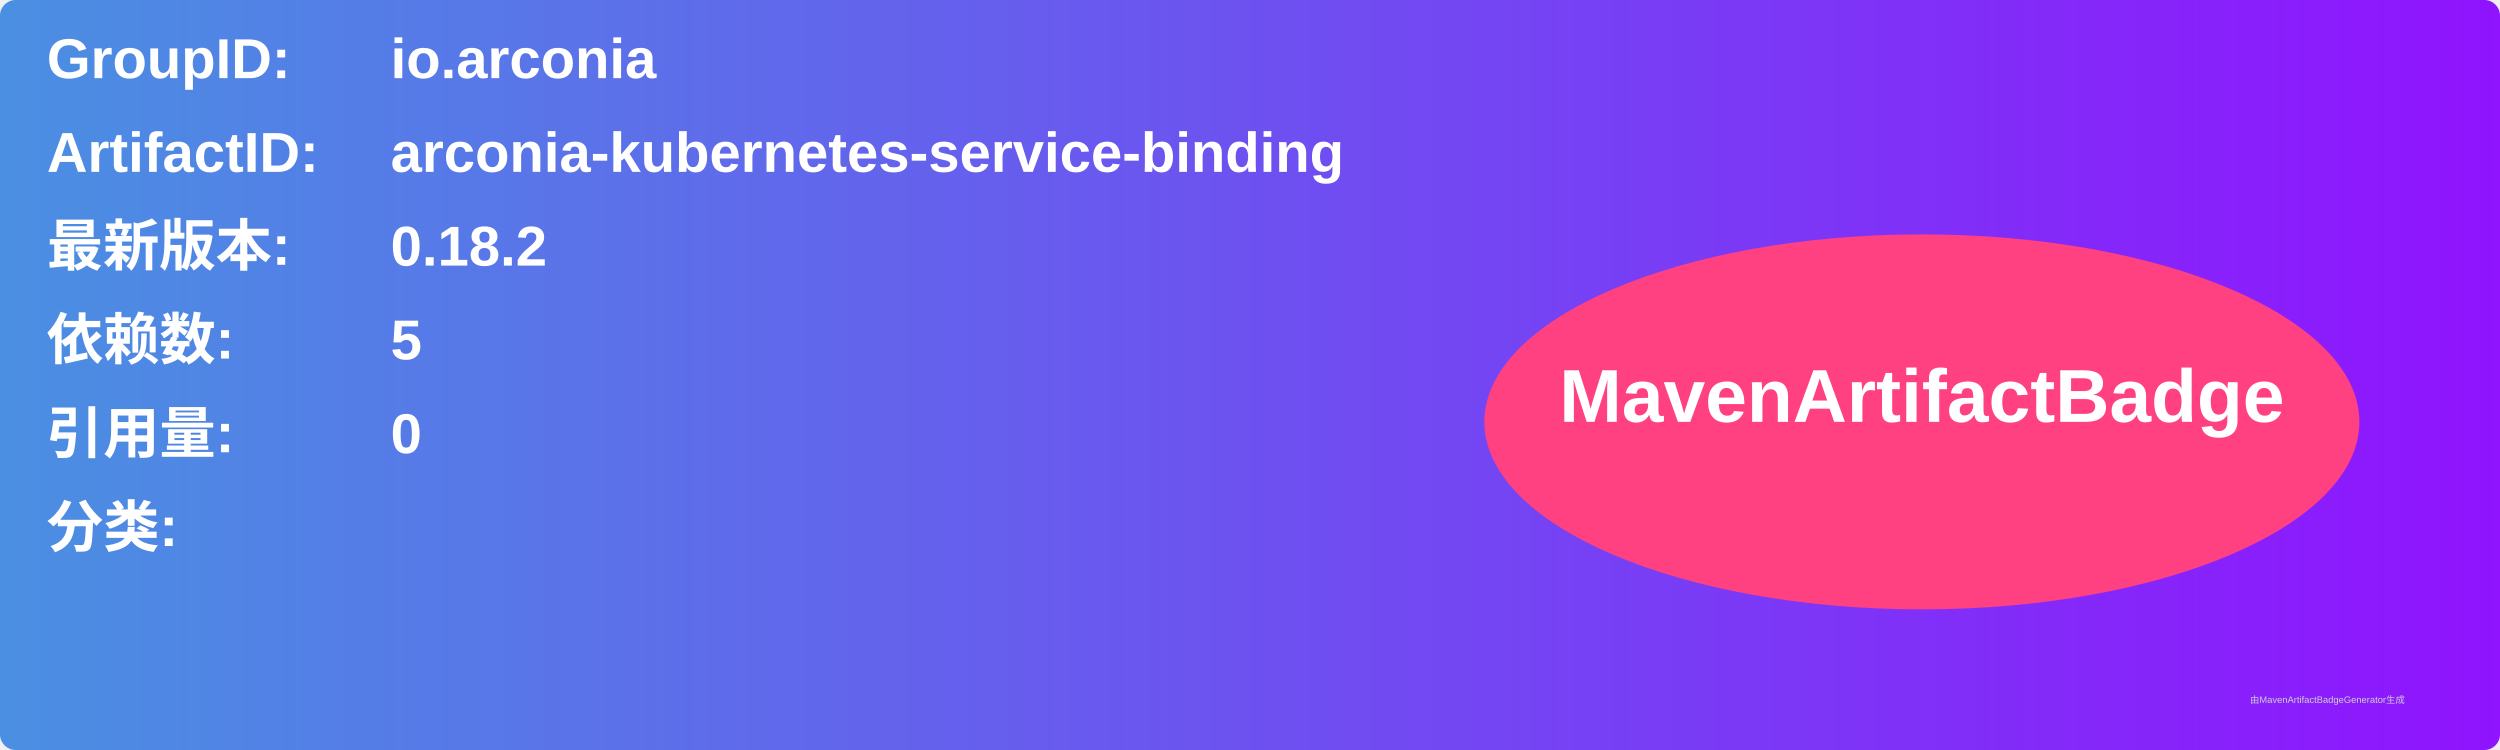
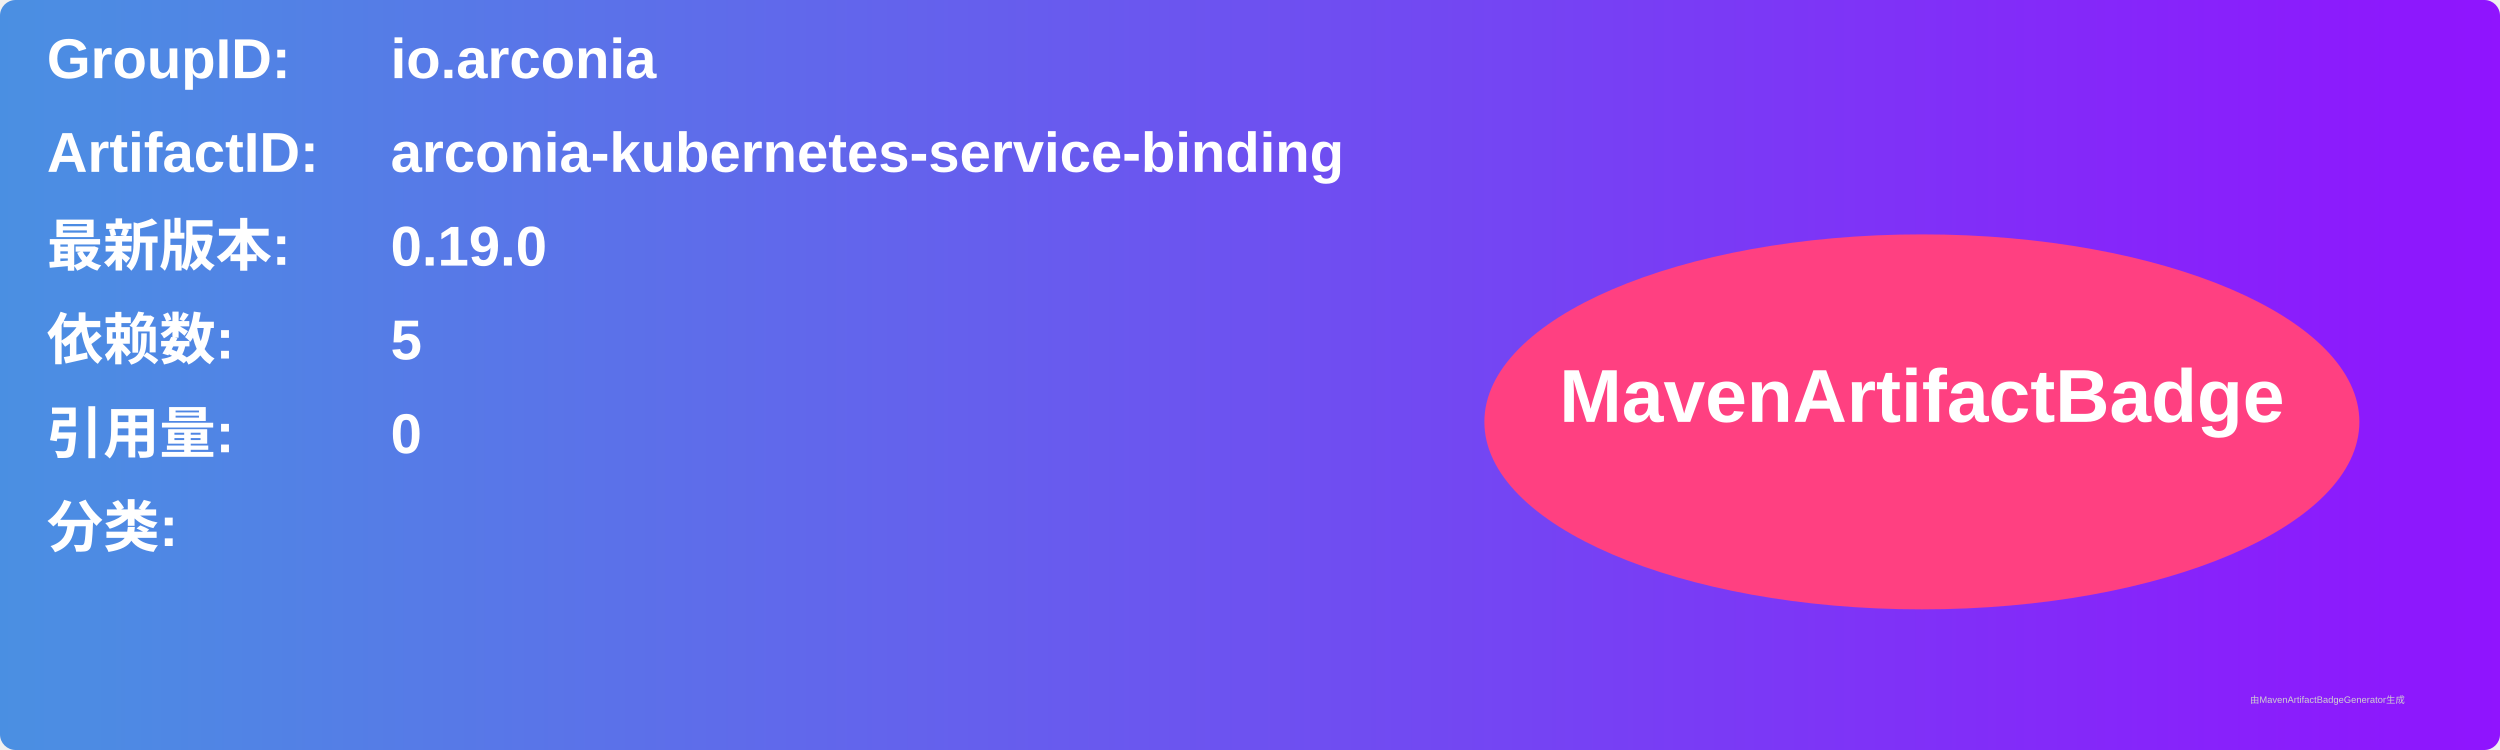
<svg xmlns="http://www.w3.org/2000/svg" width="800" height="240" viewBox="0 0 800 240">
  <linearGradient id="grad" x1="0%" y1="0%" x2="100%" y2="0%">
    <stop offset="0%" stop-color="#4a90e2" />
    <stop offset="100%" stop-color="#9013fe" />
  </linearGradient>
  <rect width="100%" height="100%" rx="5" ry="5" fill="url(#grad)" />
  <g transform="translate(15, 15)">
    <text x="0" y="10" font-family="Arial" font-size="18" fill="white" font-weight="bold" width="260">GroupID:</text>
    <text x="110" y="10" font-family="Arial" font-size="18" fill="white" font-weight="bold" width="460">io.arconia</text>
    <text x="0" y="40" font-family="Arial" font-size="18" fill="white" font-weight="bold" width="260">ArtifactID:</text>
    <text x="110" y="40" font-family="Arial" font-size="18" fill="white" font-weight="bold" width="460">arconia-kubernetes-service-binding</text>
    <text x="0" y="70" font-family="Arial" font-size="18" fill="white" font-weight="bold">最新版本:</text>
    <text x="110" y="70" font-family="Arial" font-size="18" fill="white" font-weight="bold">
-       <tspan font-weight="bold">0.18.2</tspan>
+       <tspan font-weight="bold">0.19.0</tspan>
    </text>
    <text x="0" y="100" font-family="Arial" font-size="18" fill="white" font-weight="bold">依赖数: </text>
    <text x="110" y="100" font-family="Arial" font-size="18" fill="white">
      <tspan font-weight="bold">5</tspan>
    </text>
    <text x="0" y="130" font-family="Arial" font-size="18" fill="white" font-weight="bold">引用量: </text>
    <text x="110" y="130" font-family="Arial" font-size="18" fill="white">
      <tspan font-weight="bold">0</tspan>
    </text>
    <text x="0" y="160" font-family="Arial" font-size="18" fill="white" font-weight="bold">分类:</text>
    <text x="10" y="190" font-family="Arial" font-size="10" fill="white">
      <tspan font-weight="bold" />
    </text>
    <ellipse cx="600" cy="120" rx="140" ry="60" fill="#ff4081" />
    <text x="600" y="120" text-anchor="middle" font-family="Arial" font-size="24" fill="white" font-weight="bold">MavenArtifactBadge</text>
  </g>
  <text x="720" y="225" font-family="Arial" font-size="3" fill="#d0d0d0">由MavenArtifactBadgeGenerator生成</text>
</svg>
